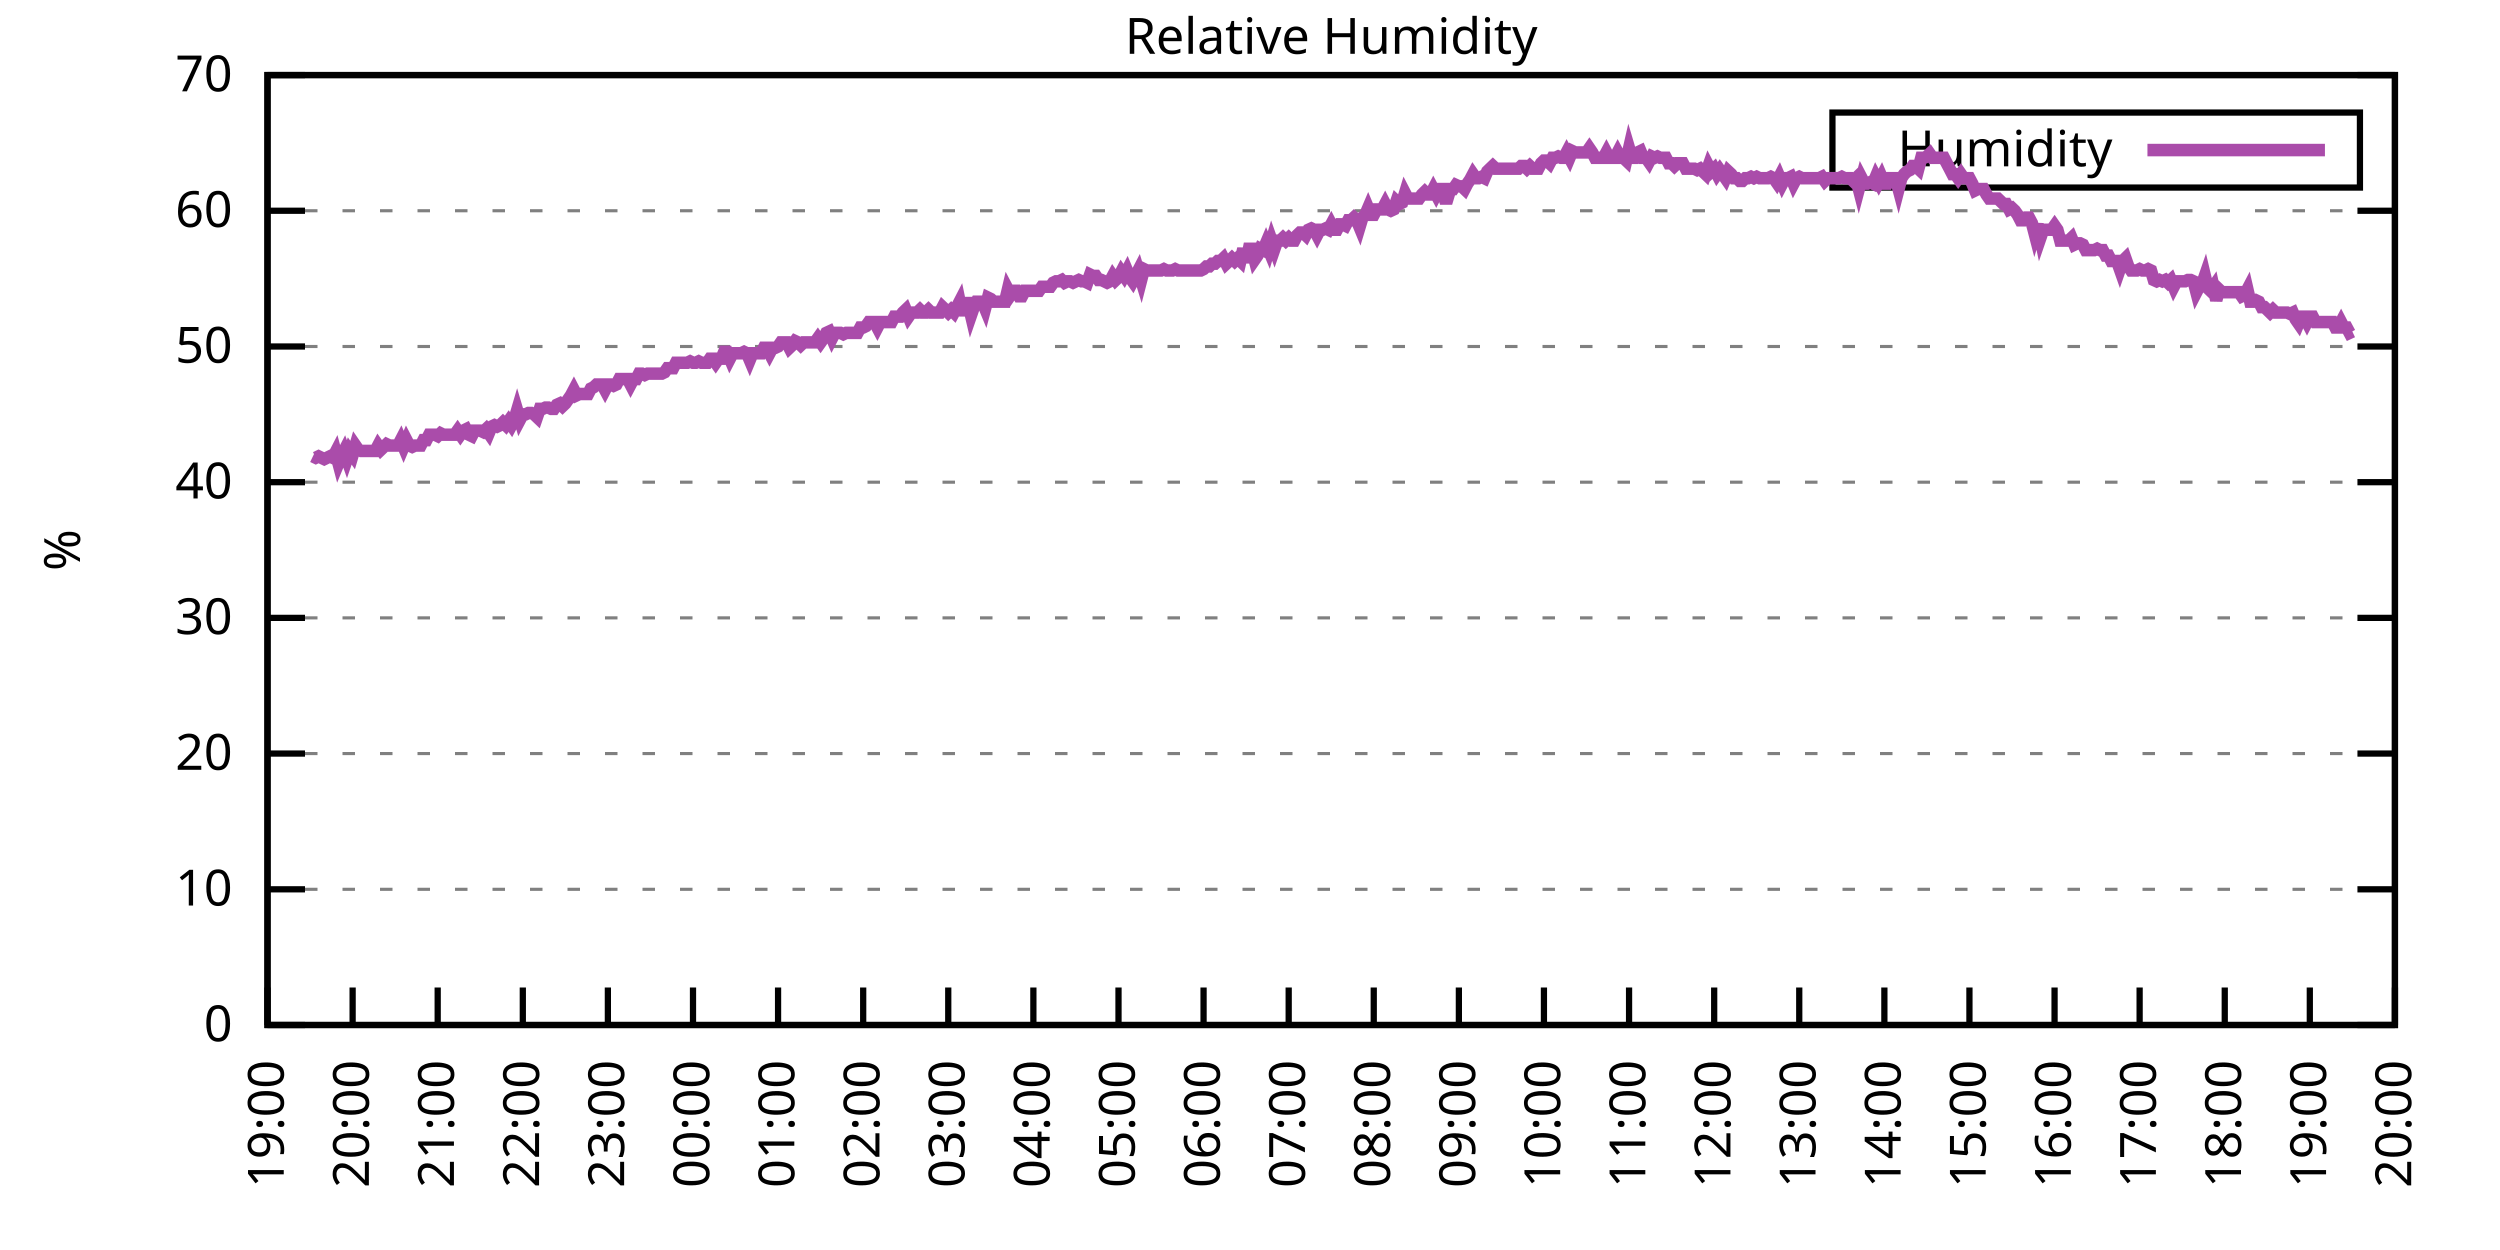
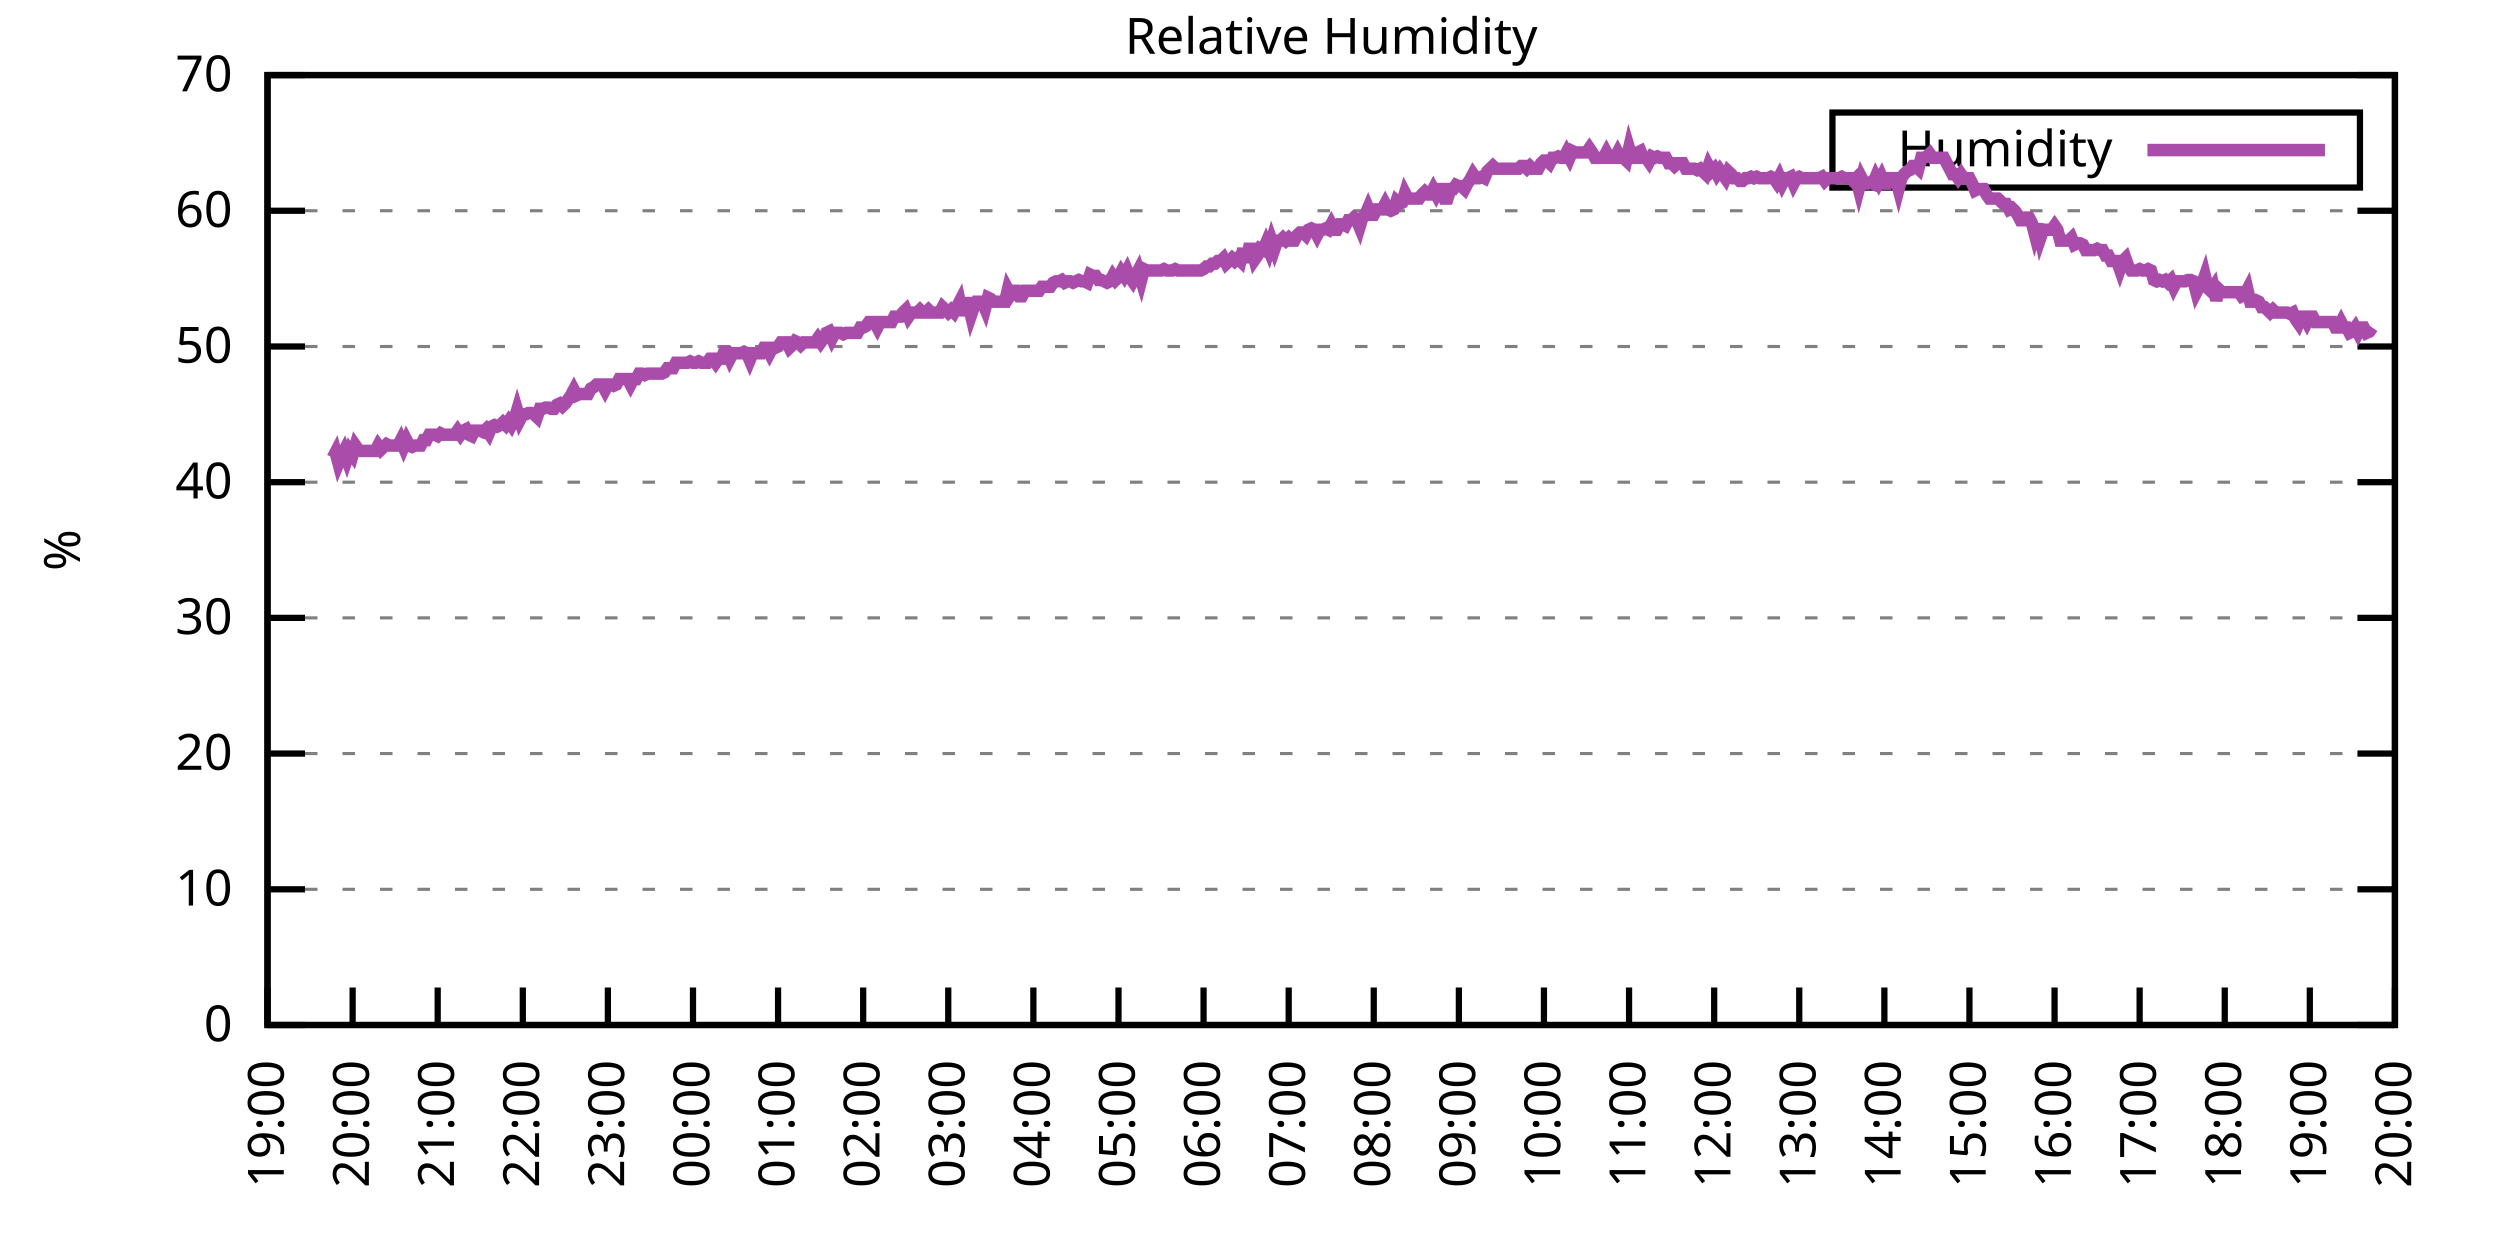
<svg xmlns="http://www.w3.org/2000/svg" xmlns:xlink="http://www.w3.org/1999/xlink" width="400" height="200" viewBox="0 0 400 200">
  <g id="gnuplot_canvas">
    <rect x="0" y="0" width="400" height="200" fill="none" />
    <defs>
      <circle id="gpDot" r="0.5" stroke-width="0.5" stroke="currentColor" />
      <path id="gpPt0" stroke-width="0.333" stroke="currentColor" d="M-1,0 h2 M0,-1 v2" />
      <path id="gpPt1" stroke-width="0.333" stroke="currentColor" d="M-1,-1 L1,1 M1,-1 L-1,1" />
      <path id="gpPt2" stroke-width="0.333" stroke="currentColor" d="M-1,0 L1,0 M0,-1 L0,1 M-1,-1 L1,1 M-1,1 L1,-1" />
      <rect id="gpPt3" stroke-width="0.333" stroke="currentColor" x="-1" y="-1" width="2" height="2" />
      <rect id="gpPt4" stroke-width="0.333" stroke="currentColor" fill="currentColor" x="-1" y="-1" width="2" height="2" />
      <circle id="gpPt5" stroke-width="0.333" stroke="currentColor" cx="0" cy="0" r="1" />
      <use xlink:href="#gpPt5" id="gpPt6" fill="currentColor" stroke="none" />
      <path id="gpPt7" stroke-width="0.333" stroke="currentColor" d="M0,-1.33 L-1.33,0.67 L1.33,0.67 z" />
      <use xlink:href="#gpPt7" id="gpPt8" fill="currentColor" stroke="none" />
      <use xlink:href="#gpPt7" id="gpPt9" stroke="currentColor" transform="rotate(180)" />
      <use xlink:href="#gpPt9" id="gpPt10" fill="currentColor" stroke="none" />
      <use xlink:href="#gpPt3" id="gpPt11" stroke="currentColor" transform="rotate(45)" />
      <use xlink:href="#gpPt11" id="gpPt12" fill="currentColor" stroke="none" />
      <path id="gpPt13" stroke-width="0.333" stroke="currentColor" d="M0,1.330 L1.265,0.411 L0.782,-1.067 L-0.782,-1.076 L-1.265,0.411 z" />
      <use xlink:href="#gpPt13" id="gpPt14" fill="currentColor" stroke="none" />
      <filter id="textbox" filterUnits="objectBoundingBox" x="0" y="0" height="1" width="1">
        <feFlood flood-color="white" flood-opacity="1" result="bgnd" />
        <feComposite in="SourceGraphic" in2="bgnd" operator="atop" />
      </filter>
      <filter id="greybox" filterUnits="objectBoundingBox" x="0" y="0" height="1" width="1">
        <feFlood flood-color="lightgrey" flood-opacity="1" result="grey" />
        <feComposite in="SourceGraphic" in2="grey" operator="atop" />
      </filter>
    </defs>
    <g fill="none" color="white" stroke="currentColor" stroke-width="1.00" stroke-linecap="butt" stroke-linejoin="miter">
</g>
    <g fill="none" color="black" stroke="currentColor" stroke-width="1.00" stroke-linecap="butt" stroke-linejoin="miter">
      <g stroke="none" shape-rendering="crispEdges">
        <polygon fill="rgb(255, 255, 255)" points="42.80,164.00 383.18,164.00 383.18,12.02 42.80,12.02 " />
      </g>
    </g>
    <g fill="none" color="black" stroke="currentColor" stroke-width="1.00" stroke-linecap="butt" stroke-linejoin="miter">
</g>
    <g fill="none" color="black" stroke="black" stroke-width="0.50" stroke-linecap="butt" stroke-linejoin="miter">
</g>
    <g fill="none" color="gray" stroke="currentColor" stroke-width="0.50" stroke-linecap="butt" stroke-linejoin="miter">
      <path stroke="gray" stroke-dasharray="2,4" class="gridline" d="M42.80,164.00 L383.19,164.00  " />
    </g>
    <g fill="none" color="gray" stroke="gray" stroke-width="1.00" stroke-linecap="butt" stroke-linejoin="miter">
</g>
    <g fill="none" color="black" stroke="currentColor" stroke-width="1.00" stroke-linecap="butt" stroke-linejoin="miter">
      <path stroke="black" d="M42.80,164.00 L48.80,164.00 M383.19,164.00 L377.19,164.00  " />
      <g transform="translate(37.20,166.60)" stroke="none" fill="black" font-family="Sans" font-size="8.00" text-anchor="end">
        <text>
          <tspan font-family="Sans"> 0</tspan>
        </text>
      </g>
    </g>
    <g fill="none" color="black" stroke="currentColor" stroke-width="1.00" stroke-linecap="butt" stroke-linejoin="miter">
</g>
    <g fill="none" color="black" stroke="black" stroke-width="0.50" stroke-linecap="butt" stroke-linejoin="miter">
</g>
    <g fill="none" color="gray" stroke="currentColor" stroke-width="0.50" stroke-linecap="butt" stroke-linejoin="miter">
      <path stroke="gray" stroke-dasharray="2,4" class="gridline" d="M42.80,142.29 L383.19,142.29  " />
    </g>
    <g fill="none" color="gray" stroke="gray" stroke-width="1.00" stroke-linecap="butt" stroke-linejoin="miter">
</g>
    <g fill="none" color="black" stroke="currentColor" stroke-width="1.00" stroke-linecap="butt" stroke-linejoin="miter">
      <path stroke="black" d="M42.80,142.29 L48.80,142.29 M383.19,142.29 L377.19,142.29  " />
      <g transform="translate(37.20,144.89)" stroke="none" fill="black" font-family="Sans" font-size="8.00" text-anchor="end">
        <text>
          <tspan font-family="Sans"> 10</tspan>
        </text>
      </g>
    </g>
    <g fill="none" color="black" stroke="currentColor" stroke-width="1.00" stroke-linecap="butt" stroke-linejoin="miter">
</g>
    <g fill="none" color="black" stroke="black" stroke-width="0.50" stroke-linecap="butt" stroke-linejoin="miter">
</g>
    <g fill="none" color="gray" stroke="currentColor" stroke-width="0.50" stroke-linecap="butt" stroke-linejoin="miter">
      <path stroke="gray" stroke-dasharray="2,4" class="gridline" d="M42.80,120.57 L383.19,120.57  " />
    </g>
    <g fill="none" color="gray" stroke="gray" stroke-width="1.00" stroke-linecap="butt" stroke-linejoin="miter">
</g>
    <g fill="none" color="black" stroke="currentColor" stroke-width="1.00" stroke-linecap="butt" stroke-linejoin="miter">
      <path stroke="black" d="M42.80,120.57 L48.80,120.57 M383.19,120.57 L377.19,120.57  " />
      <g transform="translate(37.20,123.17)" stroke="none" fill="black" font-family="Sans" font-size="8.00" text-anchor="end">
        <text>
          <tspan font-family="Sans"> 20</tspan>
        </text>
      </g>
    </g>
    <g fill="none" color="black" stroke="currentColor" stroke-width="1.00" stroke-linecap="butt" stroke-linejoin="miter">
</g>
    <g fill="none" color="black" stroke="black" stroke-width="0.50" stroke-linecap="butt" stroke-linejoin="miter">
</g>
    <g fill="none" color="gray" stroke="currentColor" stroke-width="0.50" stroke-linecap="butt" stroke-linejoin="miter">
      <path stroke="gray" stroke-dasharray="2,4" class="gridline" d="M42.80,98.86 L383.19,98.86  " />
    </g>
    <g fill="none" color="gray" stroke="gray" stroke-width="1.00" stroke-linecap="butt" stroke-linejoin="miter">
</g>
    <g fill="none" color="black" stroke="currentColor" stroke-width="1.00" stroke-linecap="butt" stroke-linejoin="miter">
      <path stroke="black" d="M42.80,98.86 L48.80,98.86 M383.19,98.86 L377.19,98.86  " />
      <g transform="translate(37.20,101.46)" stroke="none" fill="black" font-family="Sans" font-size="8.00" text-anchor="end">
        <text>
          <tspan font-family="Sans"> 30</tspan>
        </text>
      </g>
    </g>
    <g fill="none" color="black" stroke="currentColor" stroke-width="1.00" stroke-linecap="butt" stroke-linejoin="miter">
</g>
    <g fill="none" color="black" stroke="black" stroke-width="0.50" stroke-linecap="butt" stroke-linejoin="miter">
</g>
    <g fill="none" color="gray" stroke="currentColor" stroke-width="0.50" stroke-linecap="butt" stroke-linejoin="miter">
      <path stroke="gray" stroke-dasharray="2,4" class="gridline" d="M42.80,77.15 L383.19,77.15  " />
    </g>
    <g fill="none" color="gray" stroke="gray" stroke-width="1.00" stroke-linecap="butt" stroke-linejoin="miter">
</g>
    <g fill="none" color="black" stroke="currentColor" stroke-width="1.00" stroke-linecap="butt" stroke-linejoin="miter">
      <path stroke="black" d="M42.80,77.15 L48.80,77.15 M383.19,77.15 L377.19,77.15  " />
      <g transform="translate(37.20,79.75)" stroke="none" fill="black" font-family="Sans" font-size="8.00" text-anchor="end">
        <text>
          <tspan font-family="Sans"> 40</tspan>
        </text>
      </g>
    </g>
    <g fill="none" color="black" stroke="currentColor" stroke-width="1.00" stroke-linecap="butt" stroke-linejoin="miter">
</g>
    <g fill="none" color="black" stroke="black" stroke-width="0.50" stroke-linecap="butt" stroke-linejoin="miter">
</g>
    <g fill="none" color="gray" stroke="currentColor" stroke-width="0.50" stroke-linecap="butt" stroke-linejoin="miter">
      <path stroke="gray" stroke-dasharray="2,4" class="gridline" d="M42.80,55.44 L383.19,55.44  " />
    </g>
    <g fill="none" color="gray" stroke="gray" stroke-width="1.00" stroke-linecap="butt" stroke-linejoin="miter">
</g>
    <g fill="none" color="black" stroke="currentColor" stroke-width="1.00" stroke-linecap="butt" stroke-linejoin="miter">
      <path stroke="black" d="M42.80,55.44 L48.80,55.44 M383.19,55.44 L377.19,55.44  " />
      <g transform="translate(37.20,58.04)" stroke="none" fill="black" font-family="Sans" font-size="8.00" text-anchor="end">
        <text>
          <tspan font-family="Sans"> 50</tspan>
        </text>
      </g>
    </g>
    <g fill="none" color="black" stroke="currentColor" stroke-width="1.00" stroke-linecap="butt" stroke-linejoin="miter">
</g>
    <g fill="none" color="black" stroke="black" stroke-width="0.50" stroke-linecap="butt" stroke-linejoin="miter">
</g>
    <g fill="none" color="gray" stroke="currentColor" stroke-width="0.50" stroke-linecap="butt" stroke-linejoin="miter">
      <path stroke="gray" stroke-dasharray="2,4" class="gridline" d="M42.80,33.72 L383.19,33.72  " />
    </g>
    <g fill="none" color="gray" stroke="gray" stroke-width="1.00" stroke-linecap="butt" stroke-linejoin="miter">
</g>
    <g fill="none" color="black" stroke="currentColor" stroke-width="1.00" stroke-linecap="butt" stroke-linejoin="miter">
      <path stroke="black" d="M42.80,33.72 L48.80,33.72 M383.19,33.72 L377.19,33.72  " />
      <g transform="translate(37.20,36.32)" stroke="none" fill="black" font-family="Sans" font-size="8.00" text-anchor="end">
        <text>
          <tspan font-family="Sans"> 60</tspan>
        </text>
      </g>
    </g>
    <g fill="none" color="black" stroke="currentColor" stroke-width="1.00" stroke-linecap="butt" stroke-linejoin="miter">
</g>
    <g fill="none" color="black" stroke="black" stroke-width="0.50" stroke-linecap="butt" stroke-linejoin="miter">
</g>
    <g fill="none" color="gray" stroke="currentColor" stroke-width="0.50" stroke-linecap="butt" stroke-linejoin="miter">
      <path stroke="gray" stroke-dasharray="2,4" class="gridline" d="M42.80,12.01 L383.19,12.01  " />
    </g>
    <g fill="none" color="gray" stroke="gray" stroke-width="1.00" stroke-linecap="butt" stroke-linejoin="miter">
</g>
    <g fill="none" color="black" stroke="currentColor" stroke-width="1.00" stroke-linecap="butt" stroke-linejoin="miter">
      <path stroke="black" d="M42.80,12.01 L48.80,12.01 M383.19,12.01 L377.19,12.01  " />
      <g transform="translate(37.20,14.61)" stroke="none" fill="black" font-family="Sans" font-size="8.00" text-anchor="end">
        <text>
          <tspan font-family="Sans"> 70</tspan>
        </text>
      </g>
    </g>
    <g fill="none" color="black" stroke="currentColor" stroke-width="1.00" stroke-linecap="butt" stroke-linejoin="miter">
      <path stroke="black" d="M42.80,164.00 L42.80,158.00  " />
      <g transform="translate(45.40,169.60) rotate(270.00)" stroke="none" fill="black" font-family="Sans" font-size="8.00" text-anchor="end">
        <text>
          <tspan font-family="Sans">19:00</tspan>
        </text>
      </g>
    </g>
    <g fill="none" color="black" stroke="currentColor" stroke-width="1.00" stroke-linecap="butt" stroke-linejoin="miter">
      <path stroke="black" d="M56.42,164.00 L56.42,158.00  " />
      <g transform="translate(59.02,169.60) rotate(270.00)" stroke="none" fill="black" font-family="Sans" font-size="8.00" text-anchor="end">
        <text>
          <tspan font-family="Sans">20:00</tspan>
        </text>
      </g>
    </g>
    <g fill="none" color="black" stroke="currentColor" stroke-width="1.00" stroke-linecap="butt" stroke-linejoin="miter">
      <path stroke="black" d="M70.03,164.00 L70.03,158.00  " />
      <g transform="translate(72.63,169.60) rotate(270.00)" stroke="none" fill="black" font-family="Sans" font-size="8.00" text-anchor="end">
        <text>
          <tspan font-family="Sans">21:00</tspan>
        </text>
      </g>
    </g>
    <g fill="none" color="black" stroke="currentColor" stroke-width="1.00" stroke-linecap="butt" stroke-linejoin="miter">
      <path stroke="black" d="M83.65,164.00 L83.65,158.00  " />
      <g transform="translate(86.25,169.60) rotate(270.00)" stroke="none" fill="black" font-family="Sans" font-size="8.00" text-anchor="end">
        <text>
          <tspan font-family="Sans">22:00</tspan>
        </text>
      </g>
    </g>
    <g fill="none" color="black" stroke="currentColor" stroke-width="1.00" stroke-linecap="butt" stroke-linejoin="miter">
      <path stroke="black" d="M97.26,164.00 L97.26,158.00  " />
      <g transform="translate(99.86,169.60) rotate(270.00)" stroke="none" fill="black" font-family="Sans" font-size="8.00" text-anchor="end">
        <text>
          <tspan font-family="Sans">23:00</tspan>
        </text>
      </g>
    </g>
    <g fill="none" color="black" stroke="currentColor" stroke-width="1.00" stroke-linecap="butt" stroke-linejoin="miter">
      <path stroke="black" d="M110.88,164.00 L110.88,158.00  " />
      <g transform="translate(113.48,169.60) rotate(270.00)" stroke="none" fill="black" font-family="Sans" font-size="8.00" text-anchor="end">
        <text>
          <tspan font-family="Sans">00:00</tspan>
        </text>
      </g>
    </g>
    <g fill="none" color="black" stroke="currentColor" stroke-width="1.00" stroke-linecap="butt" stroke-linejoin="miter">
      <path stroke="black" d="M124.49,164.00 L124.49,158.00  " />
      <g transform="translate(127.09,169.60) rotate(270.00)" stroke="none" fill="black" font-family="Sans" font-size="8.00" text-anchor="end">
        <text>
          <tspan font-family="Sans">01:00</tspan>
        </text>
      </g>
    </g>
    <g fill="none" color="black" stroke="currentColor" stroke-width="1.00" stroke-linecap="butt" stroke-linejoin="miter">
      <path stroke="black" d="M138.11,164.00 L138.11,158.00  " />
      <g transform="translate(140.71,169.60) rotate(270.00)" stroke="none" fill="black" font-family="Sans" font-size="8.00" text-anchor="end">
        <text>
          <tspan font-family="Sans">02:00</tspan>
        </text>
      </g>
    </g>
    <g fill="none" color="black" stroke="currentColor" stroke-width="1.00" stroke-linecap="butt" stroke-linejoin="miter">
      <path stroke="black" d="M151.72,164.00 L151.72,158.00  " />
      <g transform="translate(154.32,169.60) rotate(270.00)" stroke="none" fill="black" font-family="Sans" font-size="8.00" text-anchor="end">
        <text>
          <tspan font-family="Sans">03:00</tspan>
        </text>
      </g>
    </g>
    <g fill="none" color="black" stroke="currentColor" stroke-width="1.00" stroke-linecap="butt" stroke-linejoin="miter">
      <path stroke="black" d="M165.34,164.00 L165.34,158.00  " />
      <g transform="translate(167.94,169.60) rotate(270.00)" stroke="none" fill="black" font-family="Sans" font-size="8.00" text-anchor="end">
        <text>
          <tspan font-family="Sans">04:00</tspan>
        </text>
      </g>
    </g>
    <g fill="none" color="black" stroke="currentColor" stroke-width="1.00" stroke-linecap="butt" stroke-linejoin="miter">
      <path stroke="black" d="M178.96,164.00 L178.96,158.00  " />
      <g transform="translate(181.56,169.60) rotate(270.00)" stroke="none" fill="black" font-family="Sans" font-size="8.00" text-anchor="end">
        <text>
          <tspan font-family="Sans">05:00</tspan>
        </text>
      </g>
    </g>
    <g fill="none" color="black" stroke="currentColor" stroke-width="1.00" stroke-linecap="butt" stroke-linejoin="miter">
      <path stroke="black" d="M192.57,164.00 L192.57,158.00  " />
      <g transform="translate(195.17,169.60) rotate(270.00)" stroke="none" fill="black" font-family="Sans" font-size="8.00" text-anchor="end">
        <text>
          <tspan font-family="Sans">06:00</tspan>
        </text>
      </g>
    </g>
    <g fill="none" color="black" stroke="currentColor" stroke-width="1.00" stroke-linecap="butt" stroke-linejoin="miter">
      <path stroke="black" d="M206.19,164.00 L206.19,158.00  " />
      <g transform="translate(208.79,169.60) rotate(270.00)" stroke="none" fill="black" font-family="Sans" font-size="8.00" text-anchor="end">
        <text>
          <tspan font-family="Sans">07:00</tspan>
        </text>
      </g>
    </g>
    <g fill="none" color="black" stroke="currentColor" stroke-width="1.00" stroke-linecap="butt" stroke-linejoin="miter">
      <path stroke="black" d="M219.80,164.00 L219.80,158.00  " />
      <g transform="translate(222.40,169.60) rotate(270.00)" stroke="none" fill="black" font-family="Sans" font-size="8.00" text-anchor="end">
        <text>
          <tspan font-family="Sans">08:00</tspan>
        </text>
      </g>
    </g>
    <g fill="none" color="black" stroke="currentColor" stroke-width="1.00" stroke-linecap="butt" stroke-linejoin="miter">
      <path stroke="black" d="M233.42,164.00 L233.42,158.00  " />
      <g transform="translate(236.02,169.60) rotate(270.00)" stroke="none" fill="black" font-family="Sans" font-size="8.00" text-anchor="end">
        <text>
          <tspan font-family="Sans">09:00</tspan>
        </text>
      </g>
    </g>
    <g fill="none" color="black" stroke="currentColor" stroke-width="1.00" stroke-linecap="butt" stroke-linejoin="miter">
      <path stroke="black" d="M247.03,164.00 L247.03,158.00  " />
      <g transform="translate(249.63,169.60) rotate(270.00)" stroke="none" fill="black" font-family="Sans" font-size="8.00" text-anchor="end">
        <text>
          <tspan font-family="Sans">10:00</tspan>
        </text>
      </g>
    </g>
    <g fill="none" color="black" stroke="currentColor" stroke-width="1.00" stroke-linecap="butt" stroke-linejoin="miter">
      <path stroke="black" d="M260.65,164.00 L260.65,158.00  " />
      <g transform="translate(263.25,169.60) rotate(270.00)" stroke="none" fill="black" font-family="Sans" font-size="8.00" text-anchor="end">
        <text>
          <tspan font-family="Sans">11:00</tspan>
        </text>
      </g>
    </g>
    <g fill="none" color="black" stroke="currentColor" stroke-width="1.00" stroke-linecap="butt" stroke-linejoin="miter">
      <path stroke="black" d="M274.27,164.00 L274.27,158.00  " />
      <g transform="translate(276.87,169.60) rotate(270.00)" stroke="none" fill="black" font-family="Sans" font-size="8.00" text-anchor="end">
        <text>
          <tspan font-family="Sans">12:00</tspan>
        </text>
      </g>
    </g>
    <g fill="none" color="black" stroke="currentColor" stroke-width="1.00" stroke-linecap="butt" stroke-linejoin="miter">
      <path stroke="black" d="M287.88,164.00 L287.88,158.00  " />
      <g transform="translate(290.48,169.60) rotate(270.00)" stroke="none" fill="black" font-family="Sans" font-size="8.00" text-anchor="end">
        <text>
          <tspan font-family="Sans">13:00</tspan>
        </text>
      </g>
    </g>
    <g fill="none" color="black" stroke="currentColor" stroke-width="1.00" stroke-linecap="butt" stroke-linejoin="miter">
      <path stroke="black" d="M301.50,164.00 L301.50,158.00  " />
      <g transform="translate(304.10,169.60) rotate(270.00)" stroke="none" fill="black" font-family="Sans" font-size="8.00" text-anchor="end">
        <text>
          <tspan font-family="Sans">14:00</tspan>
        </text>
      </g>
    </g>
    <g fill="none" color="black" stroke="currentColor" stroke-width="1.00" stroke-linecap="butt" stroke-linejoin="miter">
      <path stroke="black" d="M315.11,164.00 L315.11,158.00  " />
      <g transform="translate(317.71,169.60) rotate(270.00)" stroke="none" fill="black" font-family="Sans" font-size="8.00" text-anchor="end">
        <text>
          <tspan font-family="Sans">15:00</tspan>
        </text>
      </g>
    </g>
    <g fill="none" color="black" stroke="currentColor" stroke-width="1.00" stroke-linecap="butt" stroke-linejoin="miter">
      <path stroke="black" d="M328.73,164.00 L328.73,158.00  " />
      <g transform="translate(331.33,169.60) rotate(270.00)" stroke="none" fill="black" font-family="Sans" font-size="8.00" text-anchor="end">
        <text>
          <tspan font-family="Sans">16:00</tspan>
        </text>
      </g>
    </g>
    <g fill="none" color="black" stroke="currentColor" stroke-width="1.00" stroke-linecap="butt" stroke-linejoin="miter">
      <path stroke="black" d="M342.34,164.00 L342.34,158.00  " />
      <g transform="translate(344.94,169.60) rotate(270.00)" stroke="none" fill="black" font-family="Sans" font-size="8.00" text-anchor="end">
        <text>
          <tspan font-family="Sans">17:00</tspan>
        </text>
      </g>
    </g>
    <g fill="none" color="black" stroke="currentColor" stroke-width="1.00" stroke-linecap="butt" stroke-linejoin="miter">
      <path stroke="black" d="M355.96,164.00 L355.96,158.00  " />
      <g transform="translate(358.56,169.60) rotate(270.00)" stroke="none" fill="black" font-family="Sans" font-size="8.00" text-anchor="end">
        <text>
          <tspan font-family="Sans">18:00</tspan>
        </text>
      </g>
    </g>
    <g fill="none" color="black" stroke="currentColor" stroke-width="1.00" stroke-linecap="butt" stroke-linejoin="miter">
      <path stroke="black" d="M369.57,164.00 L369.57,158.00  " />
      <g transform="translate(372.17,169.60) rotate(270.00)" stroke="none" fill="black" font-family="Sans" font-size="8.00" text-anchor="end">
        <text>
          <tspan font-family="Sans">19:00</tspan>
        </text>
      </g>
    </g>
    <g fill="none" color="black" stroke="currentColor" stroke-width="1.00" stroke-linecap="butt" stroke-linejoin="miter">
      <path stroke="black" d="M383.19,164.00 L383.19,158.00  " />
      <g transform="translate(385.79,169.60) rotate(270.00)" stroke="none" fill="black" font-family="Sans" font-size="8.00" text-anchor="end">
        <text>
          <tspan font-family="Sans">20:00</tspan>
        </text>
      </g>
    </g>
    <g fill="none" color="black" stroke="currentColor" stroke-width="1.00" stroke-linecap="butt" stroke-linejoin="miter">
</g>
    <g fill="none" color="black" stroke="currentColor" stroke-width="1.00" stroke-linecap="butt" stroke-linejoin="miter">
      <path stroke="black" d="M42.80,12.01 L42.80,164.00 L383.19,164.00 L383.19,12.01 L42.80,12.01 Z  " />
    </g>
    <g fill="none" color="black" stroke="currentColor" stroke-width="1.00" stroke-linecap="butt" stroke-linejoin="miter">
</g>
    <g fill="none" color="black" stroke="currentColor" stroke-width="1.00" stroke-linecap="butt" stroke-linejoin="miter">
      <path stroke="black" d="M293.19,30.01 L293.19,18.01 L377.59,18.01 L377.59,30.01 L293.19,30.01 Z  " />
    </g>
    <g id="Relative_Humidity_plot_1">
      <g fill="none" color="white" stroke="black" stroke-width="2.00" stroke-linecap="butt" stroke-linejoin="miter">
</g>
      <g fill="none" color="black" stroke="currentColor" stroke-width="2.00" stroke-linecap="butt" stroke-linejoin="miter">
        <g transform="translate(337.99,26.61)" stroke="none" fill="black" font-family="Sans" font-size="8.00" text-anchor="end">
          <text>
            <tspan font-family="Sans">Humidity</tspan>
          </text>
        </g>
      </g>
      <g fill="none" color="black" stroke="currentColor" stroke-width="2.00" stroke-linecap="butt" stroke-linejoin="miter">
-         <path stroke="rgb(170,  76, 170)" d="M343.59,24.01 L371.99,24.01 M50.06,73.02 L50.52,73.24 L50.97,73.02 L51.42,73.24 L51.88,73.46 L52.33,73.24   L52.78,73.02 L53.24,73.24 L53.69,72.37 L54.15,74.11 L54.60,73.02 L55.05,72.15 L55.51,73.46 L55.96,72.15   L56.42,72.81 L56.87,71.29 L57.32,71.94 L57.78,72.15 L58.23,72.15 L58.68,72.15 L59.14,72.15 L59.59,72.15   L60.05,72.15 L60.50,71.29 L60.95,71.94 L61.41,71.50 L61.86,71.07 L62.32,71.29 L62.77,71.29 L63.22,71.29   L63.68,71.29 L64.13,70.42 L64.58,71.50 L65.04,70.42 L65.49,71.29 L65.95,71.50 L66.40,71.29 L66.85,71.29   L67.31,71.29 L67.76,70.42 L68.22,70.42 L68.67,69.55 L69.12,69.55 L69.58,69.55 L70.03,69.77 L70.49,69.33   L70.94,69.55 L71.39,69.55 L71.85,69.55 L72.30,69.55 L72.75,69.55 L73.21,68.90 L73.66,69.55 L74.12,68.90   L74.57,68.68 L75.02,69.55 L75.48,69.77 L75.93,68.90 L76.39,68.90 L76.84,68.90 L77.29,69.11 L77.75,68.68   L78.20,69.33 L78.65,68.25 L79.11,68.03 L79.56,68.25 L80.02,68.03 L80.47,67.59 L80.92,68.03 L81.38,67.38   L81.83,68.03 L82.29,67.16 L82.74,65.64 L83.19,67.16 L83.65,66.29 L84.10,66.29 L84.55,66.08 L85.01,66.08   L85.46,66.29 L85.92,66.73 L86.37,65.42 L86.82,65.42 L87.28,65.21 L87.73,65.21 L88.19,65.42 L88.64,65.42   L89.09,64.77 L89.55,64.56 L90.00,64.99 L90.45,64.56 L90.91,63.90 L91.36,63.25 L91.82,62.38 L92.27,63.25   L92.72,63.04 L93.18,63.04 L93.63,63.04 L94.09,63.04 L94.54,62.17 L94.99,61.95 L95.45,61.52 L95.90,61.52   L96.35,61.52 L96.81,62.38 L97.26,61.52 L97.72,61.52 L98.17,61.73 L98.62,61.52 L99.08,60.65 L99.53,60.65   L99.99,60.65 L100.44,60.65 L100.89,61.52 L101.35,60.65 L101.80,60.65 L102.25,59.78 L102.71,59.78 L103.16,60.00   L103.62,59.78 L104.07,59.78 L104.52,59.78 L104.98,59.78 L105.43,59.78 L105.89,59.78 L106.34,59.56 L106.79,58.91   L107.25,58.91 L107.70,58.91 L108.15,58.04 L108.61,58.04 L109.06,58.04 L109.52,58.04 L109.97,58.04 L110.42,57.82   L110.88,58.04 L111.33,58.04 L111.79,57.82 L112.24,58.04 L112.69,58.04 L113.15,58.04 L113.60,57.39 L114.05,57.39   L114.51,58.04 L114.96,57.39 L115.42,57.39 L115.87,56.30 L116.32,56.30 L116.78,57.39 L117.23,56.52 L117.69,56.52   L118.14,56.52 L118.59,56.52 L119.05,56.30 L119.50,56.52 L119.96,57.61 L120.41,56.52 L120.86,56.52 L121.32,56.52   L121.77,56.52 L122.22,55.65 L122.68,55.65 L123.13,56.52 L123.59,55.65 L124.04,55.65 L124.49,55.44 L124.95,54.78   L125.40,54.78 L125.86,54.78 L126.31,55.65 L126.76,55.22 L127.22,54.57 L127.67,54.78 L128.12,55.22 L128.58,54.78   L129.03,54.78 L129.49,54.78 L129.94,54.78 L130.39,54.78 L130.85,54.13 L131.30,54.78 L131.76,54.13 L132.21,53.26   L132.66,53.05 L133.12,54.13 L133.57,53.26 L134.02,53.26 L134.48,53.26 L134.93,53.48 L135.39,53.26 L135.84,53.26   L136.29,53.26 L136.75,53.26 L137.20,53.26 L137.66,52.40 L138.11,52.40 L138.56,52.18 L139.02,51.53 L139.47,51.53   L139.92,51.53 L140.38,52.40 L140.83,51.53 L141.29,51.53 L141.74,51.53 L142.19,51.53 L142.65,51.53 L143.10,50.66   L143.56,50.66 L144.01,50.66 L144.46,50.01 L144.92,49.57 L145.37,50.66 L145.82,50.01 L146.28,50.01 L146.73,50.01   L147.19,49.57 L147.64,50.01 L148.09,50.01 L148.55,49.57 L149.00,50.01 L149.46,50.01 L149.91,50.01 L150.36,50.01   L150.82,49.14 L151.27,49.57 L151.72,50.01 L152.18,49.57 L152.63,50.01 L153.09,49.14 L153.54,48.27 L153.99,50.44   L154.45,48.49 L154.90,48.49 L155.36,50.44 L155.81,49.14 L156.26,48.27 L156.72,48.27 L157.17,48.27 L157.62,49.36   L158.08,47.62 L158.53,47.84 L158.99,48.27 L159.44,48.27 L159.89,48.27 L160.35,48.27 L160.80,48.27 L161.26,46.32   L161.71,47.18 L162.16,46.53 L162.62,46.53 L163.07,47.40 L163.52,47.40 L163.98,46.53 L164.43,46.53 L164.89,46.53   L165.34,46.53 L165.79,46.53 L166.25,46.53 L166.70,45.88 L167.16,45.88 L167.61,45.88 L168.06,45.88 L168.52,45.23   L168.97,45.01 L169.43,45.01 L169.88,44.80 L170.33,45.23 L170.79,45.01 L171.24,45.01 L171.69,45.23 L172.15,45.01   L172.60,44.80 L173.06,45.01 L173.51,45.01 L173.96,45.23 L174.42,43.93 L174.87,44.15 L175.33,44.15 L175.78,44.80   L176.23,44.80 L176.69,45.01 L177.14,45.23 L177.59,45.01 L178.05,44.15 L178.50,44.80 L178.96,44.36 L179.41,43.49   L179.86,44.15 L180.32,43.28 L180.77,44.36 L181.23,45.01 L181.68,44.15 L182.13,43.28 L182.59,44.80 L183.04,43.06   L183.49,43.28 L183.95,43.28 L184.40,43.28 L184.86,43.28 L185.31,43.28 L185.76,43.28 L186.22,43.06 L186.67,43.28   L187.13,43.28 L187.58,43.28 L188.03,43.06 L188.49,43.28 L188.94,43.28 L189.39,43.28 L189.85,43.28 L190.30,43.28   L190.76,43.28 L191.21,43.28 L191.66,43.28 L192.12,43.28 L192.57,43.06 L193.03,42.63 L193.48,42.63 L193.93,42.19   L194.39,42.19 L194.84,41.76 L195.29,41.76 L195.75,41.32 L196.20,42.19 L196.66,41.76 L197.11,41.32 L197.56,41.76   L198.02,41.32 L198.47,41.76 L198.93,39.80 L199.38,41.97 L199.83,39.80 L200.29,39.80 L200.74,41.54 L201.19,40.89   L201.65,39.80 L202.10,40.02 L202.56,38.93 L203.01,40.02 L203.46,38.50 L203.92,39.80 L204.37,38.50 L204.83,38.50   L205.28,38.07 L205.73,38.50 L206.19,38.07 L206.64,38.50 L207.09,38.50 L207.55,37.63 L208.00,37.20 L208.46,37.20   L208.91,37.63 L209.36,36.76 L209.82,36.55 L210.27,36.76 L210.73,37.63 L211.18,36.76 L211.63,36.76 L212.09,36.55   L212.54,36.76 L213.00,35.89 L213.45,36.76 L213.90,36.76 L214.36,35.89 L214.81,35.89 L215.26,36.11 L215.72,35.24   L216.17,35.24 L216.63,34.81 L217.08,35.24 L217.53,36.33 L217.99,34.81 L218.44,34.37 L218.90,33.29 L219.35,34.37   L219.80,34.37 L220.26,33.51 L220.71,33.51 L221.16,33.51 L221.62,32.64 L222.07,33.51 L222.53,33.72 L222.98,33.51   L223.43,32.20 L223.89,32.64 L224.34,32.42 L224.80,30.90 L225.25,31.77 L225.70,31.77 L226.16,31.77 L226.61,31.77   L227.06,31.77 L227.52,31.12 L227.97,30.68 L228.43,31.12 L228.88,31.12 L229.33,30.25 L229.79,31.12 L230.24,30.25   L230.70,30.25 L231.15,31.77 L231.60,31.77 L232.06,30.25 L232.51,30.25 L232.96,29.60 L233.42,29.81 L233.87,29.81   L234.33,30.25 L234.78,29.38 L235.23,28.73 L235.69,27.86 L236.14,28.51 L236.60,28.51 L237.05,28.29 L237.50,28.51   L237.96,27.43 L238.41,26.99 L238.86,26.56 L239.32,26.99 L239.77,26.99 L240.23,26.99 L240.68,26.99 L241.13,26.99   L241.59,26.99 L242.04,26.99 L242.50,26.99 L242.95,26.99 L243.40,26.56 L243.86,26.56 L244.31,26.99 L244.76,26.56   L245.22,26.99 L245.67,26.99 L246.13,26.99 L246.58,26.12 L247.03,25.69 L247.49,25.69 L247.94,26.12 L248.40,25.25   L248.85,25.25 L249.30,25.04 L249.76,25.25 L250.21,25.25 L250.66,24.39 L251.12,25.25 L251.57,24.17 L252.03,24.39   L252.48,24.39 L252.93,24.39 L253.39,24.39 L253.84,24.39 L254.30,23.73 L254.75,24.39 L255.20,25.25 L255.66,25.25   L256.11,25.25 L256.56,25.25 L257.02,24.39 L257.47,25.25 L257.93,25.25 L258.38,25.25 L258.83,24.39 L259.29,25.25   L259.74,25.25 L260.20,25.69 L260.65,23.73 L261.10,25.25 L261.56,25.25 L262.01,24.39 L262.47,24.17 L262.92,25.25   L263.37,25.25 L263.83,25.91 L264.28,25.04 L264.73,25.25 L265.19,25.04 L265.64,25.25 L266.10,25.25 L266.55,25.25   L267.00,26.12 L267.46,26.12 L267.91,26.56 L268.37,26.12 L268.82,26.12 L269.27,26.12 L269.73,26.99 L270.18,26.99   L270.63,26.99 L271.09,26.99 L271.54,27.21 L272.00,26.99 L272.45,27.43 L272.90,27.86 L273.36,26.56 L273.81,27.43   L274.27,26.99 L274.72,27.86 L275.17,27.21 L275.63,27.86 L276.08,28.51 L276.53,27.43 L276.99,27.86 L277.44,28.51   L277.90,28.51 L278.35,28.95 L278.80,28.95 L279.26,28.51 L279.71,28.51 L280.17,28.29 L280.62,28.51 L281.07,28.29   L281.53,28.51 L281.98,28.51 L282.43,28.51 L282.89,28.51 L283.34,28.29 L283.80,28.51 L284.25,29.16 L284.70,28.29   L285.16,29.38 L285.61,28.51 L286.07,28.51 L286.52,28.29 L286.97,29.38 L287.43,28.51 L287.88,28.29 L288.33,28.51   L288.79,28.51 L289.24,28.51 L289.70,28.51 L290.15,28.51 L290.60,28.51 L291.06,28.51 L291.51,28.29 L291.97,28.95   L292.42,28.51 L292.87,28.51 L293.33,28.51 L293.78,28.51 L294.23,28.51 L294.69,28.29 L295.14,28.51 L295.60,28.51   L296.05,28.51 L296.50,28.95 L296.96,28.51 L297.41,30.25 L297.87,28.51 L298.32,29.38 L298.77,29.38 L299.23,29.16   L299.68,29.38 L300.13,28.29 L300.59,29.16 L301.04,28.29 L301.50,29.38 L301.95,29.38 L302.40,28.51 L302.86,28.51   L303.31,28.51 L303.77,30.25 L304.22,28.51 L304.67,27.86 L305.13,27.43 L305.58,27.21 L306.03,26.56 L306.49,26.56   L306.94,26.99 L307.40,25.25 L307.85,25.25 L308.30,25.04 L308.76,24.60 L309.21,25.25 L309.67,25.25 L310.12,25.25   L310.57,25.25 L311.03,25.25 L311.48,26.12 L311.94,26.99 L312.39,27.86 L312.84,27.86 L313.30,28.51 L313.75,27.86   L314.20,28.51 L314.66,28.51 L315.11,28.51 L315.57,29.38 L316.02,30.47 L316.47,30.25 L316.93,30.25 L317.38,30.25   L317.84,31.12 L318.29,31.77 L318.74,31.77 L319.20,31.77 L319.65,31.77 L320.10,32.20 L320.56,32.64 L321.01,32.64   L321.47,33.51 L321.92,33.29 L322.37,33.72 L322.83,34.37 L323.28,35.24 L323.74,35.24 L324.19,34.81 L324.64,34.81   L325.10,35.68 L325.55,37.41 L326.00,35.89 L326.46,38.07 L326.91,36.76 L327.37,36.76 L327.82,36.76 L328.27,36.76   L328.73,36.11 L329.18,36.76 L329.64,38.50 L330.09,38.50 L330.54,38.50 L331.00,38.50 L331.45,38.07 L331.90,39.15   L332.36,38.93 L332.81,38.93 L333.27,39.15 L333.72,40.02 L334.17,40.02 L334.63,40.02 L335.08,40.02 L335.54,39.80   L335.99,40.02 L336.44,40.02 L336.90,40.89 L337.35,40.89 L337.80,41.76 L338.26,41.76 L338.71,41.76 L339.17,43.06   L339.62,41.76 L340.07,41.32 L340.53,42.63 L340.98,43.28 L341.44,43.28 L341.89,43.28 L342.34,43.06 L342.80,43.28   L343.25,43.28 L343.70,43.06 L344.16,43.28 L344.61,44.80 L345.07,45.01 L345.52,44.80 L345.97,45.01 L346.43,44.80   L346.88,45.23 L347.34,44.80 L347.79,45.88 L348.24,45.01 L348.70,45.01 L349.15,45.01 L349.60,45.01 L350.06,44.80   L350.51,44.80 L350.97,45.01 L351.42,46.75 L351.87,45.88 L352.33,45.45 L352.78,44.15 L353.24,46.10 L353.69,46.53   L354.14,45.88 L354.60,48.05 L355.05,46.32 L355.50,46.75 L355.96,46.75 L356.41,46.75 L356.87,46.75 L357.32,46.75   L357.77,46.75 L358.23,46.75 L358.68,47.40 L359.14,47.18 L359.59,46.32 L360.04,48.27 L360.50,48.27 L360.95,48.05   L361.41,48.27 L361.86,49.14 L362.31,49.14 L362.77,49.57 L363.22,50.01 L363.67,49.57 L364.13,50.01 L364.58,50.01   L365.04,50.01 L365.49,50.01 L365.94,50.01 L366.40,50.22 L366.85,50.01 L367.31,51.09 L367.76,51.74 L368.21,50.66   L368.67,50.66 L369.12,51.53 L369.57,50.66 L370.03,50.66 L370.48,51.53 L370.94,51.53 L371.39,51.53 L371.84,51.53   L372.30,51.53 L372.75,51.53 L373.21,51.53 L373.66,52.40 L374.11,52.40 L374.57,51.53 L375.02,52.40 L375.47,52.40   L375.93,53.26 L376.38,53.05  " />
+         <path stroke="rgb(170,  76, 170)" d="M343.59,24.01 L371.99,24.01 M53.24,73.24 L53.69,72.37 L54.15,74.11 L54.60,73.02 L55.05,72.15 L55.51,73.46   L55.96,72.15 L56.42,72.81 L56.87,71.29 L57.32,71.94 L57.78,72.15 L58.23,72.15 L58.68,72.15 L59.14,72.15   L59.59,72.15 L60.05,72.15 L60.50,71.29 L60.95,71.94 L61.41,71.50 L61.86,71.07 L62.32,71.29 L62.77,71.29   L63.22,71.29 L63.68,71.29 L64.13,70.42 L64.58,71.50 L65.04,70.42 L65.49,71.29 L65.95,71.50 L66.40,71.29   L66.85,71.29 L67.31,71.29 L67.76,70.42 L68.22,70.42 L68.67,69.55 L69.12,69.55 L69.58,69.55 L70.03,69.77   L70.49,69.33 L70.94,69.55 L71.39,69.55 L71.85,69.55 L72.30,69.55 L72.75,69.55 L73.21,68.90 L73.66,69.55   L74.12,68.90 L74.57,68.68 L75.02,69.55 L75.48,69.77 L75.93,68.90 L76.39,68.90 L76.84,68.90 L77.29,69.11   L77.75,68.68 L78.20,69.33 L78.65,68.25 L79.11,68.03 L79.56,68.25 L80.02,68.03 L80.47,67.59 L80.92,68.03   L81.38,67.38 L81.83,68.03 L82.29,67.16 L82.74,65.64 L83.19,67.16 L83.65,66.29 L84.10,66.29 L84.55,66.08   L85.01,66.08 L85.46,66.29 L85.92,66.73 L86.37,65.42 L86.82,65.42 L87.28,65.21 L87.73,65.21 L88.19,65.42   L88.64,65.42 L89.09,64.77 L89.55,64.56 L90.00,64.99 L90.45,64.56 L90.91,63.90 L91.36,63.25 L91.82,62.38   L92.27,63.25 L92.72,63.04 L93.18,63.04 L93.63,63.04 L94.09,63.04 L94.54,62.17 L94.99,61.95 L95.45,61.52   L95.90,61.52 L96.35,61.52 L96.81,62.38 L97.26,61.52 L97.72,61.52 L98.17,61.73 L98.62,61.52 L99.08,60.65   L99.53,60.65 L99.99,60.65 L100.44,60.65 L100.89,61.52 L101.35,60.65 L101.80,60.65 L102.25,59.78 L102.71,59.78   L103.16,60.00 L103.62,59.78 L104.07,59.78 L104.52,59.78 L104.98,59.78 L105.43,59.78 L105.89,59.78 L106.34,59.56   L106.79,58.91 L107.25,58.91 L107.70,58.91 L108.15,58.04 L108.61,58.04 L109.06,58.04 L109.52,58.04 L109.97,58.04   L110.42,57.82 L110.88,58.04 L111.33,58.04 L111.79,57.82 L112.24,58.04 L112.69,58.04 L113.15,58.04 L113.60,57.39   L114.05,57.39 L114.51,58.04 L114.96,57.39 L115.42,57.39 L115.87,56.30 L116.32,56.30 L116.78,57.39 L117.23,56.52   L117.69,56.52 L118.14,56.52 L118.59,56.52 L119.05,56.30 L119.50,56.52 L119.96,57.61 L120.41,56.52 L120.86,56.52   L121.32,56.52 L121.77,56.52 L122.22,55.65 L122.68,55.65 L123.13,56.52 L123.59,55.65 L124.04,55.65 L124.49,55.44   L124.95,54.78 L125.40,54.78 L125.86,54.78 L126.31,55.65 L126.76,55.22 L127.22,54.57 L127.67,54.78 L128.12,55.22   L128.58,54.78 L129.03,54.78 L129.49,54.78 L129.94,54.78 L130.39,54.78 L130.85,54.13 L131.30,54.78 L131.76,54.13   L132.21,53.26 L132.66,53.05 L133.12,54.13 L133.57,53.26 L134.02,53.26 L134.48,53.26 L134.93,53.48 L135.39,53.26   L135.84,53.26 L136.29,53.26 L136.75,53.26 L137.20,53.26 L137.66,52.40 L138.11,52.40 L138.56,52.18 L139.02,51.53   L139.47,51.53 L139.92,51.53 L140.38,52.40 L140.83,51.53 L141.29,51.53 L141.74,51.53 L142.19,51.53 L142.65,51.53   L143.10,50.66 L143.56,50.66 L144.01,50.66 L144.46,50.01 L144.92,49.57 L145.37,50.66 L145.82,50.01 L146.28,50.01   L146.73,50.01 L147.19,49.57 L147.64,50.01 L148.09,50.01 L148.55,49.57 L149.00,50.01 L149.46,50.01 L149.91,50.01   L150.36,50.01 L150.82,49.14 L151.27,49.57 L151.72,50.01 L152.18,49.57 L152.63,50.01 L153.09,49.14 L153.54,48.27   L153.99,50.44 L154.45,48.49 L154.90,48.49 L155.36,50.44 L155.81,49.14 L156.26,48.27 L156.72,48.27 L157.17,48.27   L157.62,49.36 L158.08,47.62 L158.53,47.84 L158.99,48.27 L159.44,48.27 L159.89,48.27 L160.35,48.27 L160.80,48.27   L161.26,46.32 L161.71,47.18 L162.16,46.53 L162.62,46.53 L163.07,47.40 L163.52,47.40 L163.98,46.53 L164.43,46.53   L164.89,46.53 L165.34,46.53 L165.79,46.53 L166.25,46.53 L166.70,45.88 L167.16,45.88 L167.61,45.88 L168.06,45.88   L168.52,45.23 L168.97,45.01 L169.43,45.01 L169.88,44.80 L170.33,45.23 L170.79,45.01 L171.24,45.01 L171.69,45.23   L172.15,45.01 L172.60,44.80 L173.06,45.01 L173.51,45.01 L173.96,45.23 L174.42,43.93 L174.87,44.15 L175.33,44.15   L175.78,44.80 L176.23,44.80 L176.69,45.01 L177.14,45.23 L177.59,45.01 L178.05,44.15 L178.50,44.80 L178.96,44.36   L179.41,43.49 L179.86,44.15 L180.32,43.28 L180.77,44.36 L181.23,45.01 L181.68,44.15 L182.13,43.28 L182.59,44.80   L183.04,43.06 L183.49,43.28 L183.95,43.28 L184.40,43.28 L184.86,43.28 L185.31,43.28 L185.76,43.28 L186.22,43.06   L186.67,43.28 L187.13,43.28 L187.58,43.28 L188.03,43.06 L188.49,43.28 L188.94,43.28 L189.39,43.28 L189.85,43.28   L190.30,43.28 L190.76,43.28 L191.21,43.28 L191.66,43.28 L192.12,43.28 L192.57,43.06 L193.03,42.63 L193.48,42.63   L193.93,42.19 L194.39,42.19 L194.84,41.76 L195.29,41.76 L195.75,41.32 L196.20,42.19 L196.66,41.76 L197.11,41.32   L197.56,41.76 L198.02,41.32 L198.47,41.76 L198.93,39.80 L199.38,41.97 L199.83,39.80 L200.29,39.80 L200.74,41.54   L201.19,40.89 L201.65,39.80 L202.10,40.02 L202.56,38.93 L203.01,40.02 L203.46,38.50 L203.92,39.80 L204.37,38.50   L204.83,38.50 L205.28,38.07 L205.73,38.50 L206.19,38.07 L206.64,38.50 L207.09,38.50 L207.55,37.63 L208.00,37.20   L208.46,37.20 L208.91,37.63 L209.36,36.76 L209.82,36.55 L210.27,36.76 L210.73,37.63 L211.18,36.76 L211.63,36.76   L212.09,36.55 L212.54,36.76 L213.00,35.89 L213.45,36.76 L213.90,36.76 L214.36,35.89 L214.81,35.89 L215.26,36.11   L215.72,35.24 L216.17,35.24 L216.63,34.81 L217.08,35.24 L217.53,36.33 L217.99,34.81 L218.44,34.37 L218.90,33.29   L219.35,34.37 L219.80,34.37 L220.26,33.51 L220.71,33.51 L221.16,33.51 L221.62,32.64 L222.07,33.51 L222.53,33.72   L222.98,33.51 L223.43,32.20 L223.89,32.64 L224.34,32.42 L224.80,30.90 L225.25,31.77 L225.70,31.77 L226.16,31.77   L226.61,31.77 L227.06,31.77 L227.52,31.12 L227.97,30.68 L228.43,31.12 L228.88,31.12 L229.33,30.25 L229.79,31.12   L230.24,30.25 L230.70,30.25 L231.15,31.77 L231.60,31.77 L232.06,30.25 L232.51,30.25 L232.96,29.60 L233.42,29.81   L233.87,29.81 L234.33,30.25 L234.78,29.38 L235.23,28.73 L235.69,27.86 L236.14,28.51 L236.60,28.51 L237.05,28.29   L237.50,28.51 L237.96,27.43 L238.41,26.99 L238.86,26.56 L239.32,26.99 L239.77,26.99 L240.23,26.99 L240.68,26.99   L241.13,26.99 L241.59,26.99 L242.04,26.99 L242.50,26.99 L242.95,26.99 L243.40,26.56 L243.86,26.56 L244.31,26.99   L244.76,26.56 L245.22,26.99 L245.67,26.99 L246.13,26.99 L246.58,26.12 L247.03,25.69 L247.49,25.69 L247.94,26.12   L248.40,25.25 L248.85,25.25 L249.30,25.04 L249.76,25.25 L250.21,25.25 L250.66,24.39 L251.12,25.25 L251.57,24.17   L252.03,24.39 L252.48,24.39 L252.93,24.39 L253.39,24.39 L253.84,24.39 L254.30,23.73 L254.75,24.39 L255.20,25.25   L255.66,25.25 L256.11,25.25 L256.56,25.25 L257.02,24.39 L257.47,25.25 L257.93,25.25 L258.38,25.25 L258.83,24.39   L259.29,25.25 L259.74,25.25 L260.20,25.69 L260.65,23.73 L261.10,25.25 L261.56,25.25 L262.01,24.39 L262.47,24.17   L262.92,25.25 L263.37,25.25 L263.83,25.91 L264.28,25.04 L264.73,25.25 L265.19,25.04 L265.64,25.25 L266.10,25.25   L266.55,25.25 L267.00,26.12 L267.46,26.12 L267.91,26.56 L268.37,26.12 L268.82,26.12 L269.27,26.12 L269.73,26.99   L270.18,26.99 L270.63,26.99 L271.09,26.99 L271.54,27.21 L272.00,26.99 L272.45,27.43 L272.90,27.86 L273.36,26.56   L273.81,27.43 L274.27,26.99 L274.72,27.86 L275.17,27.21 L275.63,27.86 L276.08,28.51 L276.53,27.43 L276.99,27.86   L277.44,28.51 L277.90,28.51 L278.35,28.95 L278.80,28.95 L279.26,28.51 L279.71,28.51 L280.17,28.29 L280.62,28.51   L281.07,28.29 L281.53,28.51 L281.98,28.51 L282.43,28.51 L282.89,28.51 L283.34,28.29 L283.80,28.51 L284.25,29.16   L284.70,28.29 L285.16,29.38 L285.61,28.51 L286.07,28.51 L286.52,28.29 L286.97,29.38 L287.43,28.51 L287.88,28.29   L288.33,28.51 L288.79,28.51 L289.24,28.51 L289.70,28.51 L290.15,28.51 L290.60,28.51 L291.06,28.51 L291.51,28.29   L291.97,28.95 L292.42,28.51 L292.87,28.51 L293.33,28.51 L293.78,28.51 L294.23,28.51 L294.69,28.29 L295.14,28.51   L295.60,28.51 L296.05,28.51 L296.50,28.95 L296.96,28.51 L297.41,30.25 L297.87,28.51 L298.32,29.38 L298.77,29.38   L299.23,29.16 L299.68,29.38 L300.13,28.29 L300.59,29.16 L301.04,28.29 L301.50,29.38 L301.95,29.38 L302.40,28.51   L302.86,28.51 L303.31,28.51 L303.77,30.25 L304.22,28.51 L304.67,27.86 L305.13,27.43 L305.58,27.21 L306.03,26.56   L306.49,26.56 L306.94,26.99 L307.40,25.25 L307.85,25.25 L308.30,25.04 L308.76,24.60 L309.21,25.25 L309.67,25.25   L310.12,25.25 L310.57,25.25 L311.03,25.25 L311.48,26.12 L311.94,26.99 L312.39,27.86 L312.84,27.86 L313.30,28.51   L313.75,27.86 L314.20,28.51 L314.66,28.51 L315.11,28.51 L315.57,29.38 L316.02,30.47 L316.47,30.25 L316.93,30.25   L317.38,30.25 L317.84,31.12 L318.29,31.77 L318.74,31.77 L319.20,31.77 L319.65,31.77 L320.10,32.20 L320.56,32.64   L321.01,32.64 L321.47,33.51 L321.92,33.29 L322.37,33.72 L322.83,34.37 L323.28,35.24 L323.74,35.24 L324.19,34.81   L324.64,34.81 L325.10,35.68 L325.55,37.41 L326.00,35.89 L326.46,38.07 L326.91,36.76 L327.37,36.76 L327.82,36.76   L328.27,36.76 L328.73,36.11 L329.18,36.76 L329.64,38.50 L330.09,38.50 L330.54,38.50 L331.00,38.50 L331.45,38.07   L331.90,39.15 L332.36,38.93 L332.81,38.93 L333.27,39.15 L333.72,40.02 L334.17,40.02 L334.63,40.02 L335.08,40.02   L335.54,39.80 L335.99,40.02 L336.44,40.02 L336.90,40.89 L337.35,40.89 L337.80,41.76 L338.26,41.76 L338.71,41.76   L339.17,43.06 L339.62,41.76 L340.07,41.32 L340.53,42.63 L340.98,43.28 L341.44,43.28 L341.89,43.28 L342.34,43.06   L342.80,43.28 L343.25,43.28 L343.70,43.06 L344.16,43.28 L344.61,44.80 L345.07,45.01 L345.52,44.80 L345.97,45.01   L346.43,44.80 L346.88,45.23 L347.34,44.80 L347.79,45.88 L348.24,45.01 L348.70,45.01 L349.15,45.01 L349.60,45.01   L350.06,44.80 L350.51,44.80 L350.97,45.01 L351.42,46.75 L351.87,45.88 L352.33,45.45 L352.78,44.15 L353.24,46.10   L353.69,46.53 L354.14,45.88 L354.60,48.05 L355.05,46.32 L355.50,46.75 L355.96,46.75 L356.41,46.75 L356.87,46.75   L357.32,46.75 L357.77,46.75 L358.23,46.75 L358.68,47.40 L359.14,47.18 L359.59,46.32 L360.04,48.27 L360.50,48.27   L360.95,48.05 L361.41,48.27 L361.86,49.14 L362.31,49.14 L362.77,49.57 L363.22,50.01 L363.67,49.57 L364.13,50.01   L364.58,50.01 L365.04,50.01 L365.49,50.01 L365.94,50.01 L366.40,50.22 L366.85,50.01 L367.31,51.09 L367.76,51.74   L368.21,50.66 L368.67,50.66 L369.12,51.53 L369.57,50.66 L370.03,50.66 L370.48,51.53 L370.94,51.53 L371.39,51.53   L371.84,51.53 L372.30,51.53 L372.75,51.53 L373.21,51.53 L373.66,52.40 L374.11,52.40 L374.57,51.53 L375.02,52.40   L375.47,52.40 L375.93,53.26 L376.38,53.05 L376.84,52.40 L377.29,53.26 L377.74,52.40 L378.20,52.40 L378.65,53.26   L379.11,53.05 L379.56,52.40  " />
      </g>
    </g>
    <g fill="none" color="black" stroke="currentColor" stroke-width="2.00" stroke-linecap="butt" stroke-linejoin="miter">
</g>
    <g fill="none" color="black" stroke="black" stroke-width="1.00" stroke-linecap="butt" stroke-linejoin="miter">
</g>
    <g fill="none" color="black" stroke="currentColor" stroke-width="1.00" stroke-linecap="butt" stroke-linejoin="miter">
      <path stroke="black" d="M42.80,12.01 L42.80,164.00 L383.19,164.00 L383.19,12.01 L42.80,12.01 Z  " />
      <g transform="translate(12.80,88.01) rotate(270.00)" stroke="none" fill="black" font-family="Sans" font-size="8.00" text-anchor="middle">
        <text>
          <tspan font-family="Sans">%</tspan>
        </text>
      </g>
    </g>
    <g fill="none" color="black" stroke="currentColor" stroke-width="1.00" stroke-linecap="butt" stroke-linejoin="miter">
</g>
    <g fill="none" color="black" stroke="currentColor" stroke-width="1.00" stroke-linecap="butt" stroke-linejoin="miter">
      <g transform="translate(212.99,8.61)" stroke="none" fill="black" font-family="Sans" font-size="8.00" text-anchor="middle">
        <text>
          <tspan font-family="Sans">Relative Humidity</tspan>
        </text>
      </g>
    </g>
    <g fill="none" color="black" stroke="currentColor" stroke-width="1.00" stroke-linecap="butt" stroke-linejoin="miter">
</g>
  </g>
</svg>
